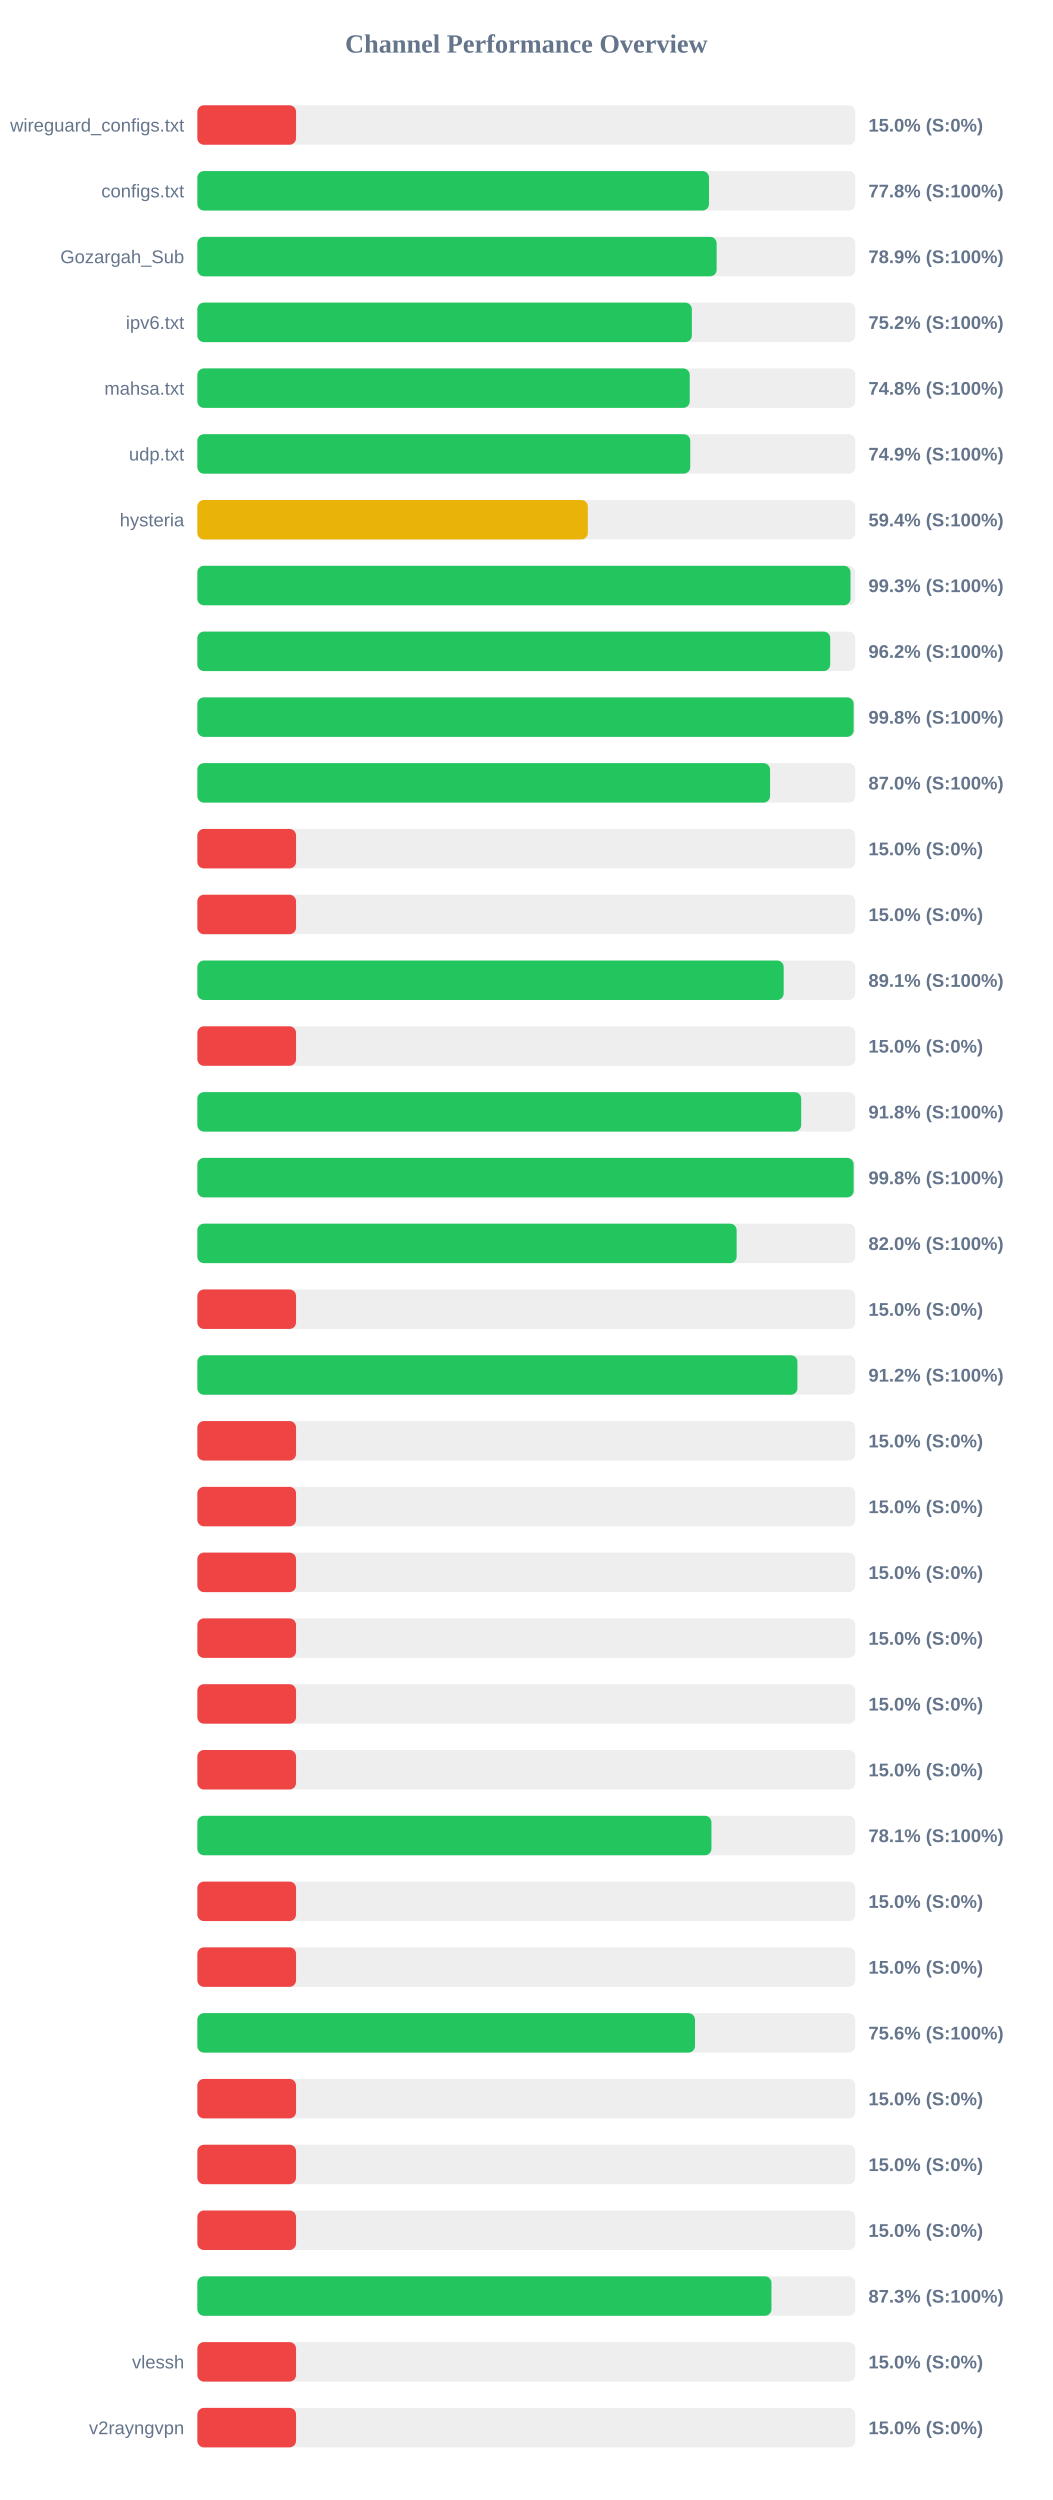
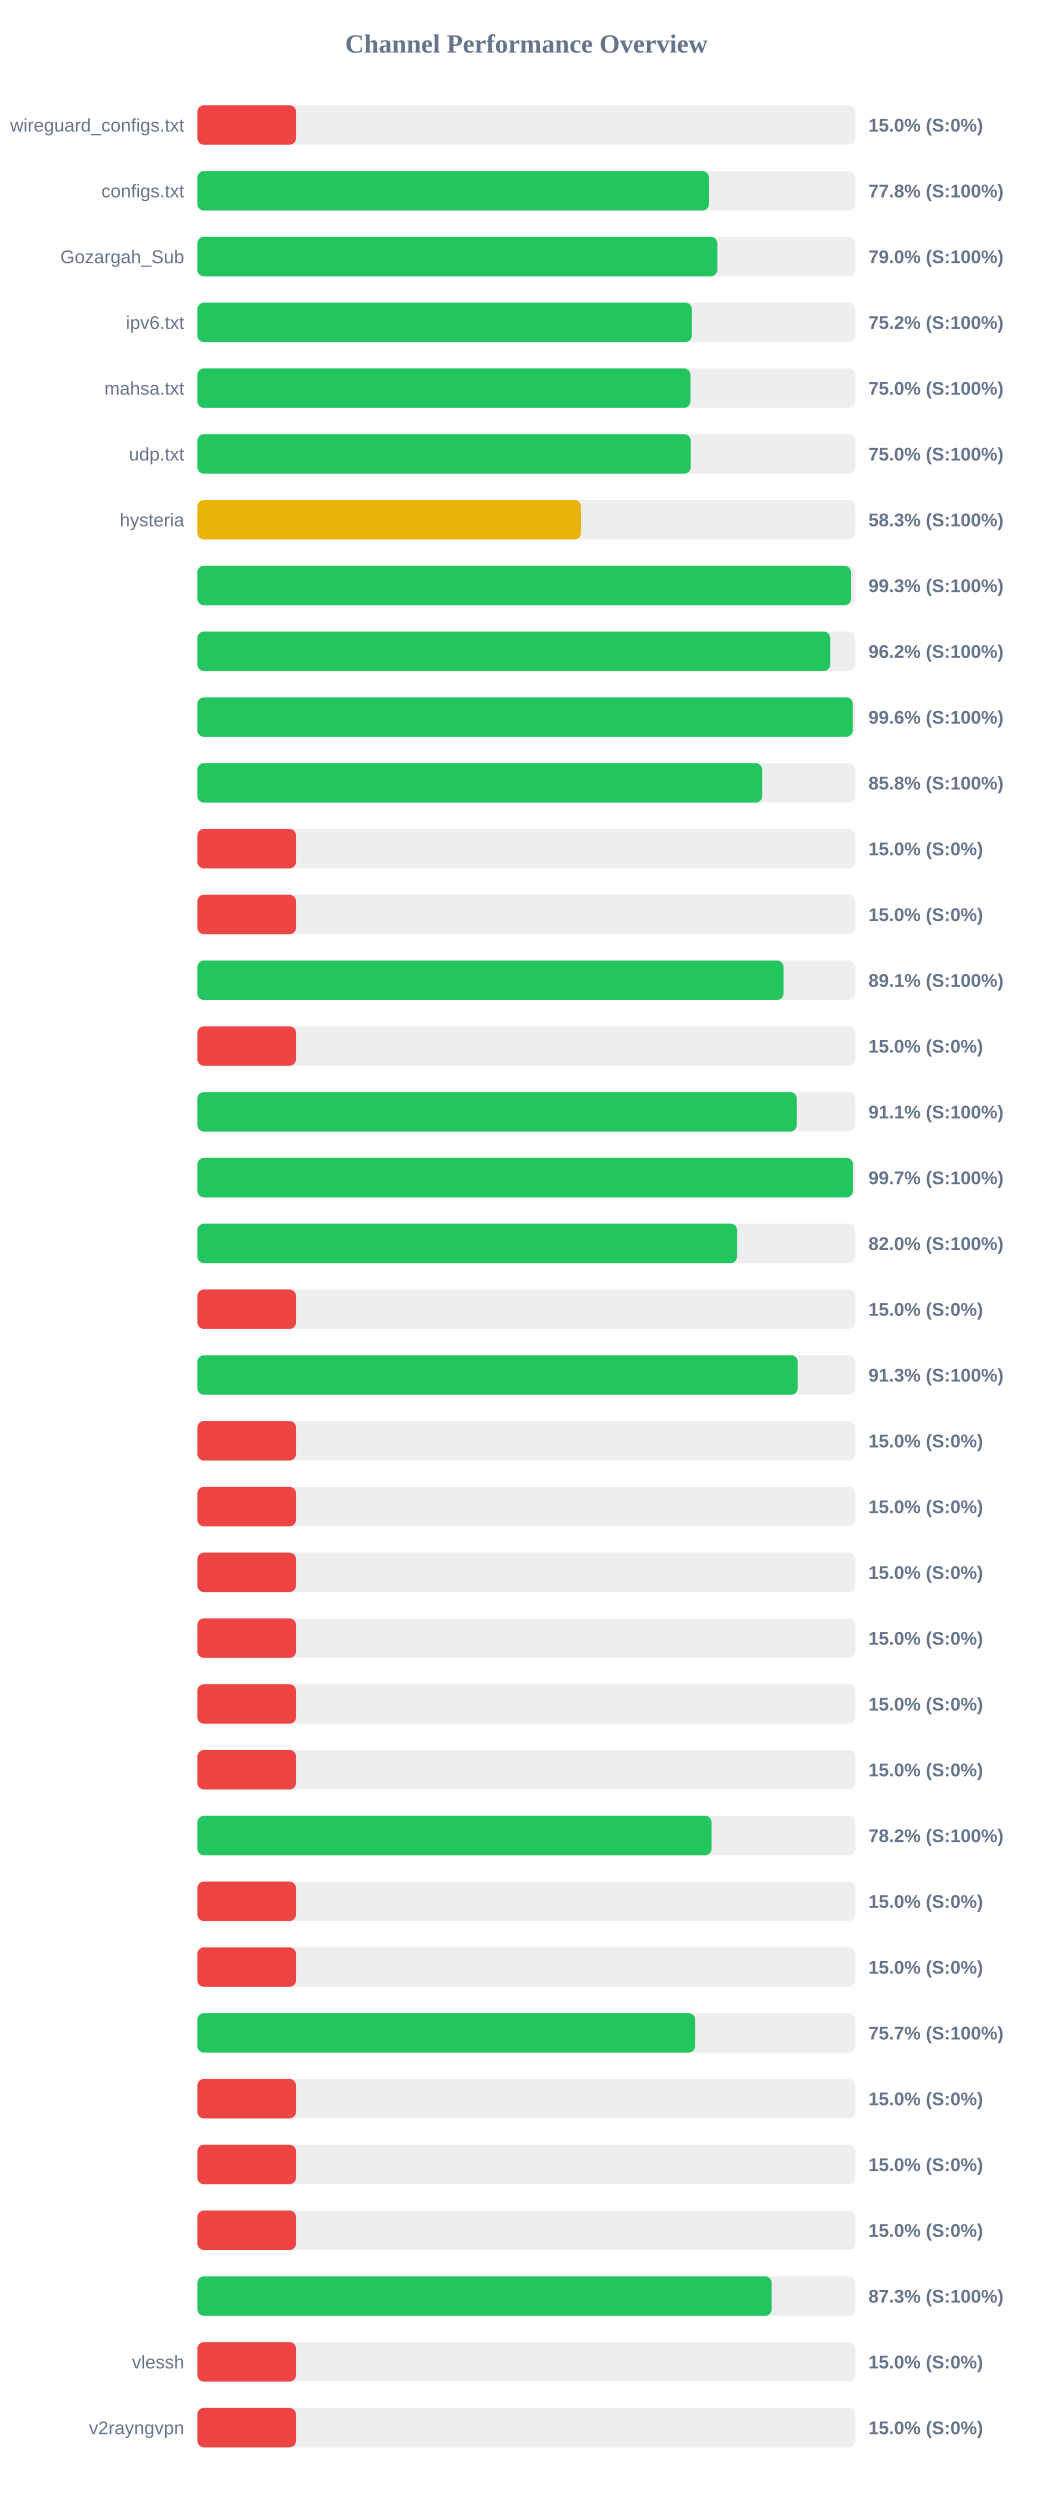
<svg xmlns="http://www.w3.org/2000/svg" width="800" height="1900" version="1.1">
  <style>
        .row { font: 14px Arial; fill: #64748b; }
        .score { font: bold 14px Arial; fill: #64748b; }
    </style>
  <text x="400" y="40" text-anchor="middle" font-size="20px" font-weight="bold" fill="#64748b">Channel Performance Overview</text>
  <rect x="150" y="80" width="500" height="30" fill="#eee" rx="5" />
  <rect x="150" y="80" width="75.0" height="30" fill="#ef4444" rx="5" />
  <text x="140" y="100" text-anchor="end" class="row">wireguard_configs.txt</text>
  <text x="660" y="100" text-anchor="start" class="score">15.0% (S:0%)</text>
  <rect x="150" y="130" width="500" height="30" fill="#eee" rx="5" />
-   <rect x="150" y="130" width="388.85" height="30" fill="#22c55e" rx="5" />
+   <rect x="150" y="130" width="388.8" height="30" fill="#22c55e" rx="5" />
  <text x="140" y="150" text-anchor="end" class="row">configs.txt</text>
  <text x="660" y="150" text-anchor="start" class="score">77.8% (S:100%)</text>
  <rect x="150" y="180" width="500" height="30" fill="#eee" rx="5" />
-   <rect x="150" y="180" width="394.65" height="30" fill="#22c55e" rx="5" />
+   <rect x="150" y="180" width="395.2" height="30" fill="#22c55e" rx="5" />
  <text x="140" y="200" text-anchor="end" class="row">Gozargah_Sub</text>
-   <text x="660" y="200" text-anchor="start" class="score">78.9% (S:100%)</text>
+   <text x="660" y="200" text-anchor="start" class="score">79.0% (S:100%)</text>
  <rect x="150" y="230" width="500" height="30" fill="#eee" rx="5" />
  <rect x="150" y="230" width="375.8" height="30" fill="#22c55e" rx="5" />
  <text x="140" y="250" text-anchor="end" class="row">ipv6.txt</text>
  <text x="660" y="250" text-anchor="start" class="score">75.2% (S:100%)</text>
  <rect x="150" y="280" width="500" height="30" fill="#eee" rx="5" />
-   <rect x="150" y="280" width="374.2" height="30" fill="#22c55e" rx="5" />
+   <rect x="150" y="280" width="374.75" height="30" fill="#22c55e" rx="5" />
  <text x="140" y="300" text-anchor="end" class="row">mahsa.txt</text>
-   <text x="660" y="300" text-anchor="start" class="score">74.8% (S:100%)</text>
+   <text x="660" y="300" text-anchor="start" class="score">75.0% (S:100%)</text>
  <rect x="150" y="330" width="500" height="30" fill="#eee" rx="5" />
-   <rect x="150" y="330" width="374.6" height="30" fill="#22c55e" rx="5" />
+   <rect x="150" y="330" width="374.95" height="30" fill="#22c55e" rx="5" />
  <text x="140" y="350" text-anchor="end" class="row">udp.txt</text>
-   <text x="660" y="350" text-anchor="start" class="score">74.9% (S:100%)</text>
+   <text x="660" y="350" text-anchor="start" class="score">75.0% (S:100%)</text>
  <rect x="150" y="380" width="500" height="30" fill="#eee" rx="5" />
-   <rect x="150" y="380" width="296.75" height="30" fill="#eab308" rx="5" />
+   <rect x="150" y="380" width="291.55" height="30" fill="#eab308" rx="5" />
  <text x="140" y="400" text-anchor="end" class="row">hysteria</text>
-   <text x="660" y="400" text-anchor="start" class="score">59.4% (S:100%)</text>
+   <text x="660" y="400" text-anchor="start" class="score">58.3% (S:100%)</text>
  <rect x="150" y="430" width="500" height="30" fill="#eee" rx="5" />
-   <rect x="150" y="430" width="496.4" height="30" fill="#22c55e" rx="5" />
+   <rect x="150" y="430" width="496.75" height="30" fill="#22c55e" rx="5" />
  <text x="140" y="450" text-anchor="end" class="row" />
  <text x="660" y="450" text-anchor="start" class="score">99.3% (S:100%)</text>
  <rect x="150" y="480" width="500" height="30" fill="#eee" rx="5" />
  <rect x="150" y="480" width="480.95" height="30" fill="#22c55e" rx="5" />
  <text x="140" y="500" text-anchor="end" class="row" />
  <text x="660" y="500" text-anchor="start" class="score">96.2% (S:100%)</text>
  <rect x="150" y="530" width="500" height="30" fill="#eee" rx="5" />
-   <rect x="150" y="530" width="498.75" height="30" fill="#22c55e" rx="5" />
+   <rect x="150" y="530" width="498.1" height="30" fill="#22c55e" rx="5" />
  <text x="140" y="550" text-anchor="end" class="row" />
-   <text x="660" y="550" text-anchor="start" class="score">99.8% (S:100%)</text>
+   <text x="660" y="550" text-anchor="start" class="score">99.6% (S:100%)</text>
  <rect x="150" y="580" width="500" height="30" fill="#eee" rx="5" />
-   <rect x="150" y="580" width="435.25" height="30" fill="#22c55e" rx="5" />
+   <rect x="150" y="580" width="429.25" height="30" fill="#22c55e" rx="5" />
  <text x="140" y="600" text-anchor="end" class="row" />
-   <text x="660" y="600" text-anchor="start" class="score">87.0% (S:100%)</text>
+   <text x="660" y="600" text-anchor="start" class="score">85.8% (S:100%)</text>
  <rect x="150" y="630" width="500" height="30" fill="#eee" rx="5" />
  <rect x="150" y="630" width="75.0" height="30" fill="#ef4444" rx="5" />
  <text x="140" y="650" text-anchor="end" class="row" />
  <text x="660" y="650" text-anchor="start" class="score">15.0% (S:0%)</text>
  <rect x="150" y="680" width="500" height="30" fill="#eee" rx="5" />
  <rect x="150" y="680" width="75.0" height="30" fill="#ef4444" rx="5" />
  <text x="140" y="700" text-anchor="end" class="row" />
  <text x="660" y="700" text-anchor="start" class="score">15.0% (S:0%)</text>
  <rect x="150" y="730" width="500" height="30" fill="#eee" rx="5" />
-   <rect x="150" y="730" width="445.6" height="30" fill="#22c55e" rx="5" />
+   <rect x="150" y="730" width="445.5" height="30" fill="#22c55e" rx="5" />
  <text x="140" y="750" text-anchor="end" class="row" />
  <text x="660" y="750" text-anchor="start" class="score">89.1% (S:100%)</text>
  <rect x="150" y="780" width="500" height="30" fill="#eee" rx="5" />
  <rect x="150" y="780" width="75.0" height="30" fill="#ef4444" rx="5" />
  <text x="140" y="800" text-anchor="end" class="row" />
  <text x="660" y="800" text-anchor="start" class="score">15.0% (S:0%)</text>
  <rect x="150" y="830" width="500" height="30" fill="#eee" rx="5" />
-   <rect x="150" y="830" width="458.9" height="30" fill="#22c55e" rx="5" />
+   <rect x="150" y="830" width="455.55" height="30" fill="#22c55e" rx="5" />
  <text x="140" y="850" text-anchor="end" class="row" />
-   <text x="660" y="850" text-anchor="start" class="score">91.8% (S:100%)</text>
+   <text x="660" y="850" text-anchor="start" class="score">91.1% (S:100%)</text>
  <rect x="150" y="880" width="500" height="30" fill="#eee" rx="5" />
-   <rect x="150" y="880" width="498.75" height="30" fill="#22c55e" rx="5" />
+   <rect x="150" y="880" width="498.25" height="30" fill="#22c55e" rx="5" />
  <text x="140" y="900" text-anchor="end" class="row" />
-   <text x="660" y="900" text-anchor="start" class="score">99.8% (S:100%)</text>
+   <text x="660" y="900" text-anchor="start" class="score">99.7% (S:100%)</text>
  <rect x="150" y="930" width="500" height="30" fill="#eee" rx="5" />
-   <rect x="150" y="930" width="409.85" height="30" fill="#22c55e" rx="5" />
+   <rect x="150" y="930" width="410.2" height="30" fill="#22c55e" rx="5" />
  <text x="140" y="950" text-anchor="end" class="row" />
  <text x="660" y="950" text-anchor="start" class="score">82.0% (S:100%)</text>
  <rect x="150" y="980" width="500" height="30" fill="#eee" rx="5" />
  <rect x="150" y="980" width="75.0" height="30" fill="#ef4444" rx="5" />
  <text x="140" y="1000" text-anchor="end" class="row" />
  <text x="660" y="1000" text-anchor="start" class="score">15.0% (S:0%)</text>
  <rect x="150" y="1030" width="500" height="30" fill="#eee" rx="5" />
-   <rect x="150" y="1030" width="456.05" height="30" fill="#22c55e" rx="5" />
+   <rect x="150" y="1030" width="456.3" height="30" fill="#22c55e" rx="5" />
  <text x="140" y="1050" text-anchor="end" class="row" />
-   <text x="660" y="1050" text-anchor="start" class="score">91.2% (S:100%)</text>
+   <text x="660" y="1050" text-anchor="start" class="score">91.3% (S:100%)</text>
  <rect x="150" y="1080" width="500" height="30" fill="#eee" rx="5" />
  <rect x="150" y="1080" width="75.0" height="30" fill="#ef4444" rx="5" />
  <text x="140" y="1100" text-anchor="end" class="row" />
  <text x="660" y="1100" text-anchor="start" class="score">15.0% (S:0%)</text>
  <rect x="150" y="1130" width="500" height="30" fill="#eee" rx="5" />
  <rect x="150" y="1130" width="75.0" height="30" fill="#ef4444" rx="5" />
  <text x="140" y="1150" text-anchor="end" class="row" />
  <text x="660" y="1150" text-anchor="start" class="score">15.0% (S:0%)</text>
  <rect x="150" y="1180" width="500" height="30" fill="#eee" rx="5" />
  <rect x="150" y="1180" width="75.0" height="30" fill="#ef4444" rx="5" />
  <text x="140" y="1200" text-anchor="end" class="row" />
  <text x="660" y="1200" text-anchor="start" class="score">15.0% (S:0%)</text>
  <rect x="150" y="1230" width="500" height="30" fill="#eee" rx="5" />
  <rect x="150" y="1230" width="75.0" height="30" fill="#ef4444" rx="5" />
  <text x="140" y="1250" text-anchor="end" class="row" />
  <text x="660" y="1250" text-anchor="start" class="score">15.0% (S:0%)</text>
  <rect x="150" y="1280" width="500" height="30" fill="#eee" rx="5" />
  <rect x="150" y="1280" width="75.0" height="30" fill="#ef4444" rx="5" />
  <text x="140" y="1300" text-anchor="end" class="row" />
  <text x="660" y="1300" text-anchor="start" class="score">15.0% (S:0%)</text>
  <rect x="150" y="1330" width="500" height="30" fill="#eee" rx="5" />
  <rect x="150" y="1330" width="75.0" height="30" fill="#ef4444" rx="5" />
  <text x="140" y="1350" text-anchor="end" class="row" />
  <text x="660" y="1350" text-anchor="start" class="score">15.0% (S:0%)</text>
  <rect x="150" y="1380" width="500" height="30" fill="#eee" rx="5" />
-   <rect x="150" y="1380" width="390.7" height="30" fill="#22c55e" rx="5" />
+   <rect x="150" y="1380" width="390.8" height="30" fill="#22c55e" rx="5" />
  <text x="140" y="1400" text-anchor="end" class="row" />
-   <text x="660" y="1400" text-anchor="start" class="score">78.1% (S:100%)</text>
+   <text x="660" y="1400" text-anchor="start" class="score">78.2% (S:100%)</text>
  <rect x="150" y="1430" width="500" height="30" fill="#eee" rx="5" />
  <rect x="150" y="1430" width="75.0" height="30" fill="#ef4444" rx="5" />
  <text x="140" y="1450" text-anchor="end" class="row" />
  <text x="660" y="1450" text-anchor="start" class="score">15.0% (S:0%)</text>
  <rect x="150" y="1480" width="500" height="30" fill="#eee" rx="5" />
  <rect x="150" y="1480" width="75.0" height="30" fill="#ef4444" rx="5" />
  <text x="140" y="1500" text-anchor="end" class="row" />
  <text x="660" y="1500" text-anchor="start" class="score">15.0% (S:0%)</text>
  <rect x="150" y="1530" width="500" height="30" fill="#eee" rx="5" />
-   <rect x="150" y="1530" width="378.2" height="30" fill="#22c55e" rx="5" />
+   <rect x="150" y="1530" width="378.3" height="30" fill="#22c55e" rx="5" />
  <text x="140" y="1550" text-anchor="end" class="row" />
-   <text x="660" y="1550" text-anchor="start" class="score">75.6% (S:100%)</text>
+   <text x="660" y="1550" text-anchor="start" class="score">75.7% (S:100%)</text>
  <rect x="150" y="1580" width="500" height="30" fill="#eee" rx="5" />
  <rect x="150" y="1580" width="75.0" height="30" fill="#ef4444" rx="5" />
  <text x="140" y="1600" text-anchor="end" class="row" />
  <text x="660" y="1600" text-anchor="start" class="score">15.0% (S:0%)</text>
  <rect x="150" y="1630" width="500" height="30" fill="#eee" rx="5" />
  <rect x="150" y="1630" width="75.0" height="30" fill="#ef4444" rx="5" />
  <text x="140" y="1650" text-anchor="end" class="row" />
  <text x="660" y="1650" text-anchor="start" class="score">15.0% (S:0%)</text>
  <rect x="150" y="1680" width="500" height="30" fill="#eee" rx="5" />
  <rect x="150" y="1680" width="75.0" height="30" fill="#ef4444" rx="5" />
  <text x="140" y="1700" text-anchor="end" class="row" />
  <text x="660" y="1700" text-anchor="start" class="score">15.0% (S:0%)</text>
  <rect x="150" y="1730" width="500" height="30" fill="#eee" rx="5" />
-   <rect x="150" y="1730" width="436.3" height="30" fill="#22c55e" rx="5" />
+   <rect x="150" y="1730" width="436.45" height="30" fill="#22c55e" rx="5" />
  <text x="140" y="1750" text-anchor="end" class="row" />
  <text x="660" y="1750" text-anchor="start" class="score">87.3% (S:100%)</text>
  <rect x="150" y="1780" width="500" height="30" fill="#eee" rx="5" />
  <rect x="150" y="1780" width="75.0" height="30" fill="#ef4444" rx="5" />
  <text x="140" y="1800" text-anchor="end" class="row">vlessh</text>
  <text x="660" y="1800" text-anchor="start" class="score">15.0% (S:0%)</text>
  <rect x="150" y="1830" width="500" height="30" fill="#eee" rx="5" />
  <rect x="150" y="1830" width="75.0" height="30" fill="#ef4444" rx="5" />
  <text x="140" y="1850" text-anchor="end" class="row">v2rayngvpn</text>
  <text x="660" y="1850" text-anchor="start" class="score">15.0% (S:0%)</text>
</svg>
